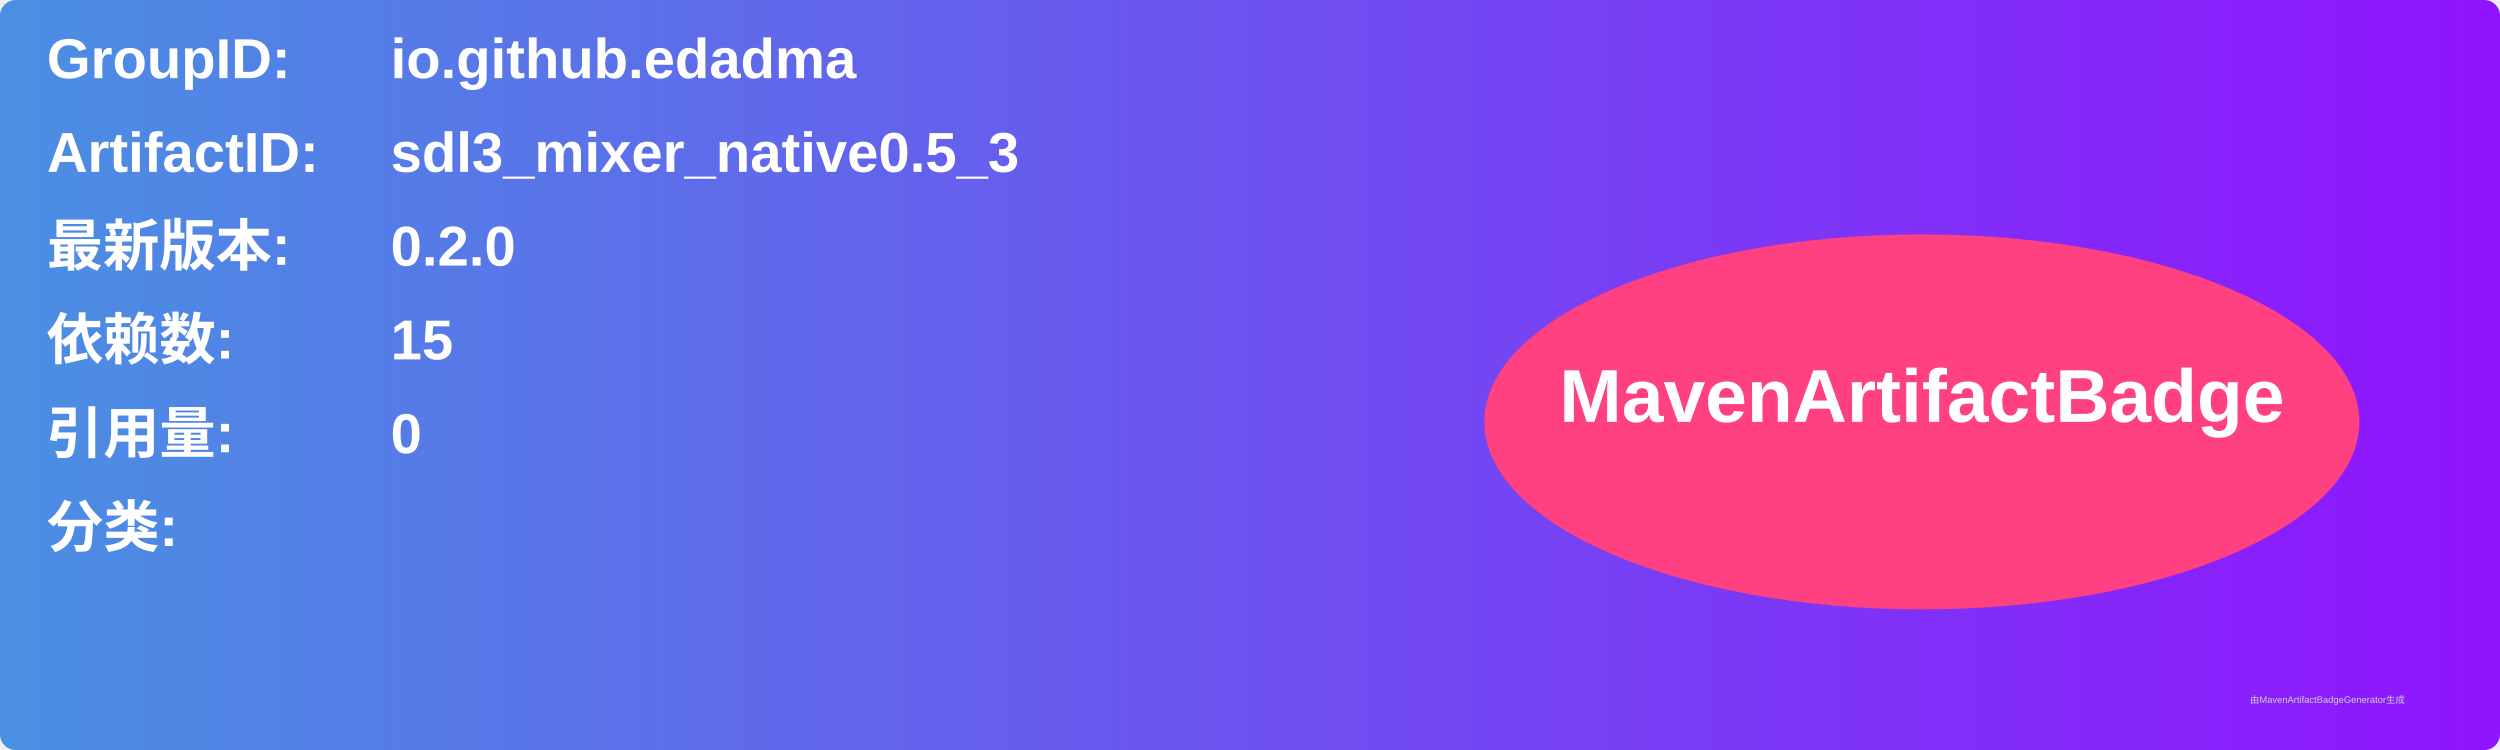
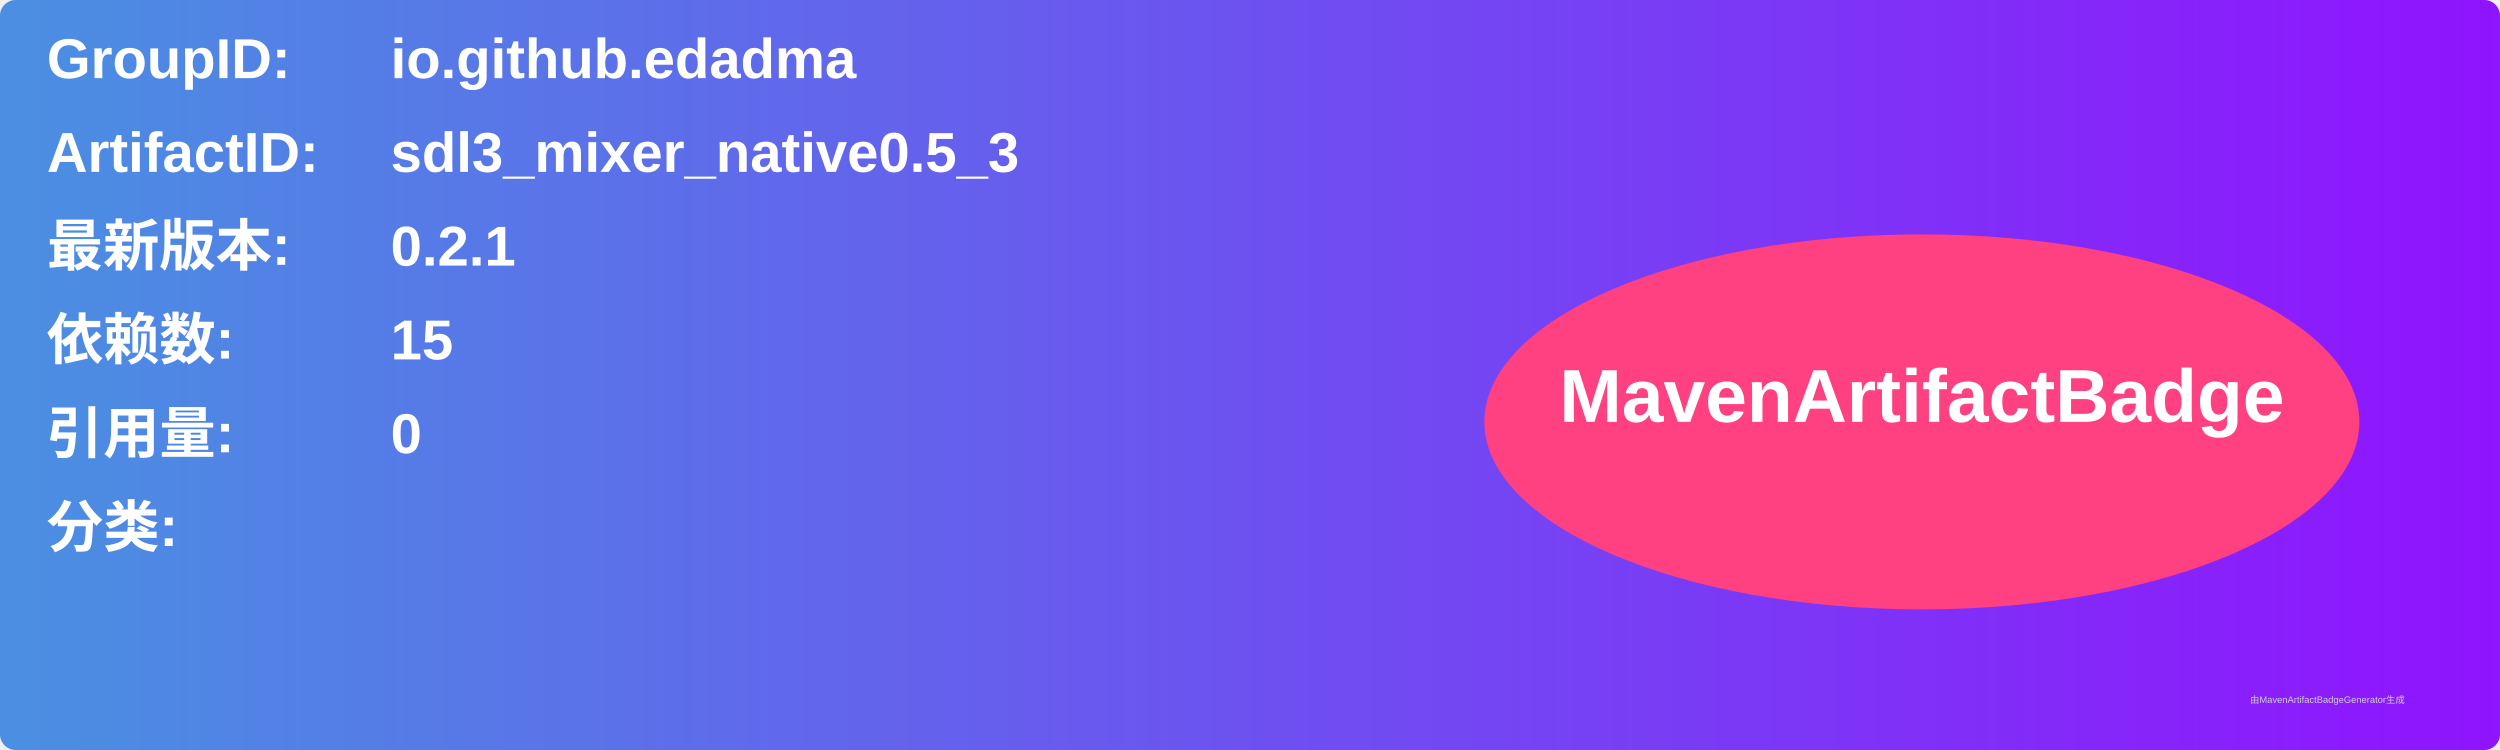
<svg xmlns="http://www.w3.org/2000/svg" width="800" height="240" viewBox="0 0 800 240">
  <linearGradient id="grad" x1="0%" y1="0%" x2="100%" y2="0%">
    <stop offset="0%" stop-color="#4a90e2" />
    <stop offset="100%" stop-color="#9013fe" />
  </linearGradient>
  <rect width="100%" height="100%" rx="5" ry="5" fill="url(#grad)" />
  <g transform="translate(15, 15)">
    <text x="0" y="10" font-family="Arial" font-size="18" fill="white" font-weight="bold" width="260">GroupID:</text>
    <text x="110" y="10" font-family="Arial" font-size="18" fill="white" font-weight="bold" width="460">io.github.edadma</text>
    <text x="0" y="40" font-family="Arial" font-size="18" fill="white" font-weight="bold" width="260">ArtifactID:</text>
    <text x="110" y="40" font-family="Arial" font-size="18" fill="white" font-weight="bold" width="460">sdl3_mixer_native0.5_3</text>
    <text x="0" y="70" font-family="Arial" font-size="18" fill="white" font-weight="bold">最新版本:</text>
    <text x="110" y="70" font-family="Arial" font-size="18" fill="white" font-weight="bold">
-       <tspan font-weight="bold">0.2.0</tspan>
+       <tspan font-weight="bold">0.2.1</tspan>
    </text>
    <text x="0" y="100" font-family="Arial" font-size="18" fill="white" font-weight="bold">依赖数: </text>
    <text x="110" y="100" font-family="Arial" font-size="18" fill="white">
      <tspan font-weight="bold">15</tspan>
    </text>
    <text x="0" y="130" font-family="Arial" font-size="18" fill="white" font-weight="bold">引用量: </text>
    <text x="110" y="130" font-family="Arial" font-size="18" fill="white">
      <tspan font-weight="bold">0</tspan>
    </text>
    <text x="0" y="160" font-family="Arial" font-size="18" fill="white" font-weight="bold">分类:</text>
    <text x="10" y="190" font-family="Arial" font-size="10" fill="white">
      <tspan font-weight="bold" />
    </text>
    <ellipse cx="600" cy="120" rx="140" ry="60" fill="#ff4081" />
    <text x="600" y="120" text-anchor="middle" font-family="Arial" font-size="24" fill="white" font-weight="bold">MavenArtifactBadge</text>
  </g>
  <text x="720" y="225" font-family="Arial" font-size="3" fill="#d0d0d0">由MavenArtifactBadgeGenerator生成</text>
</svg>
